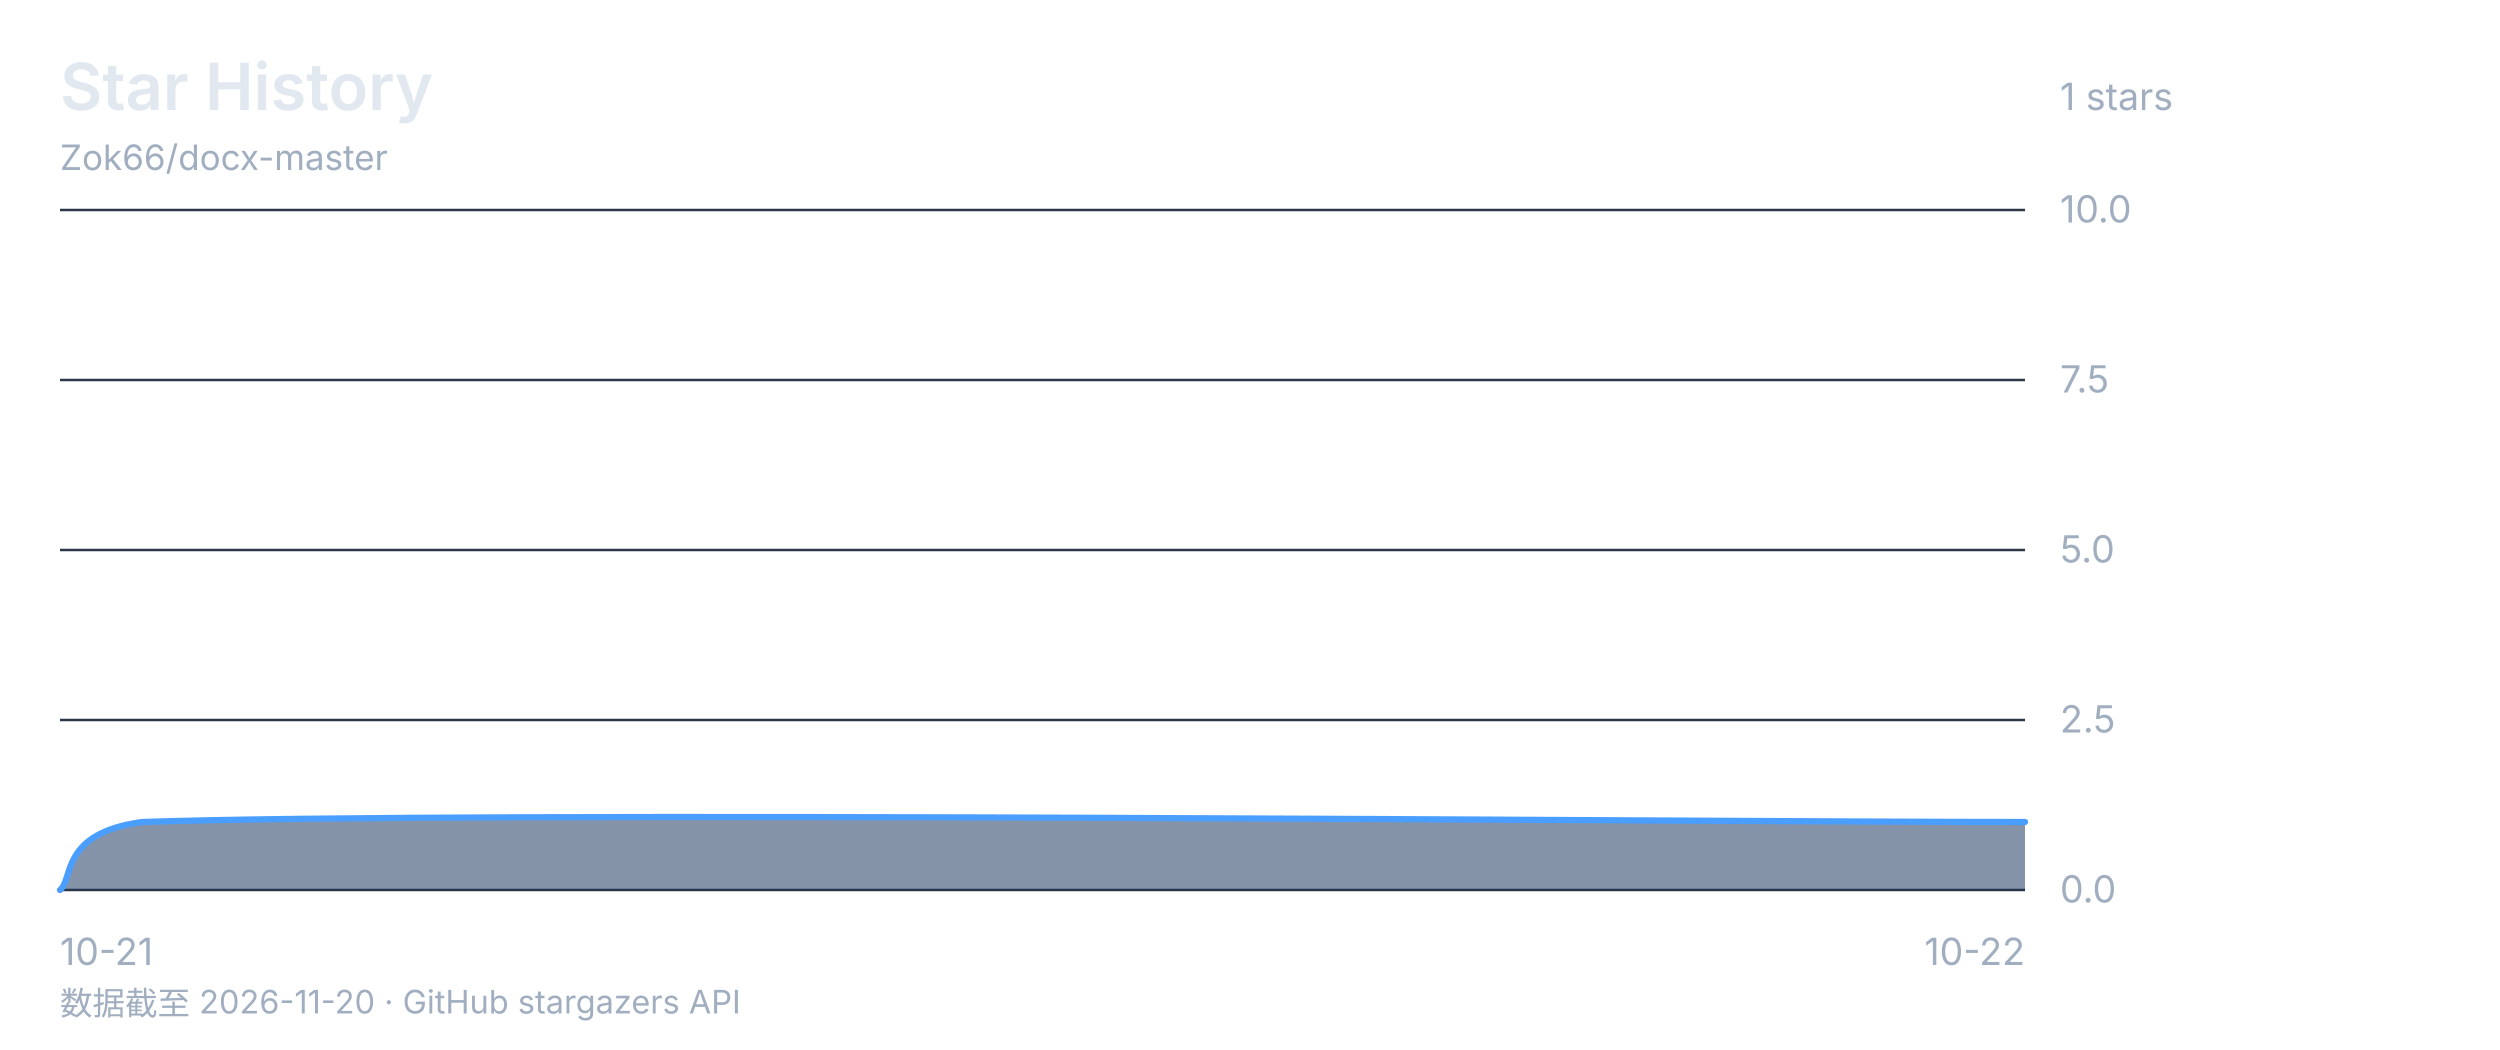
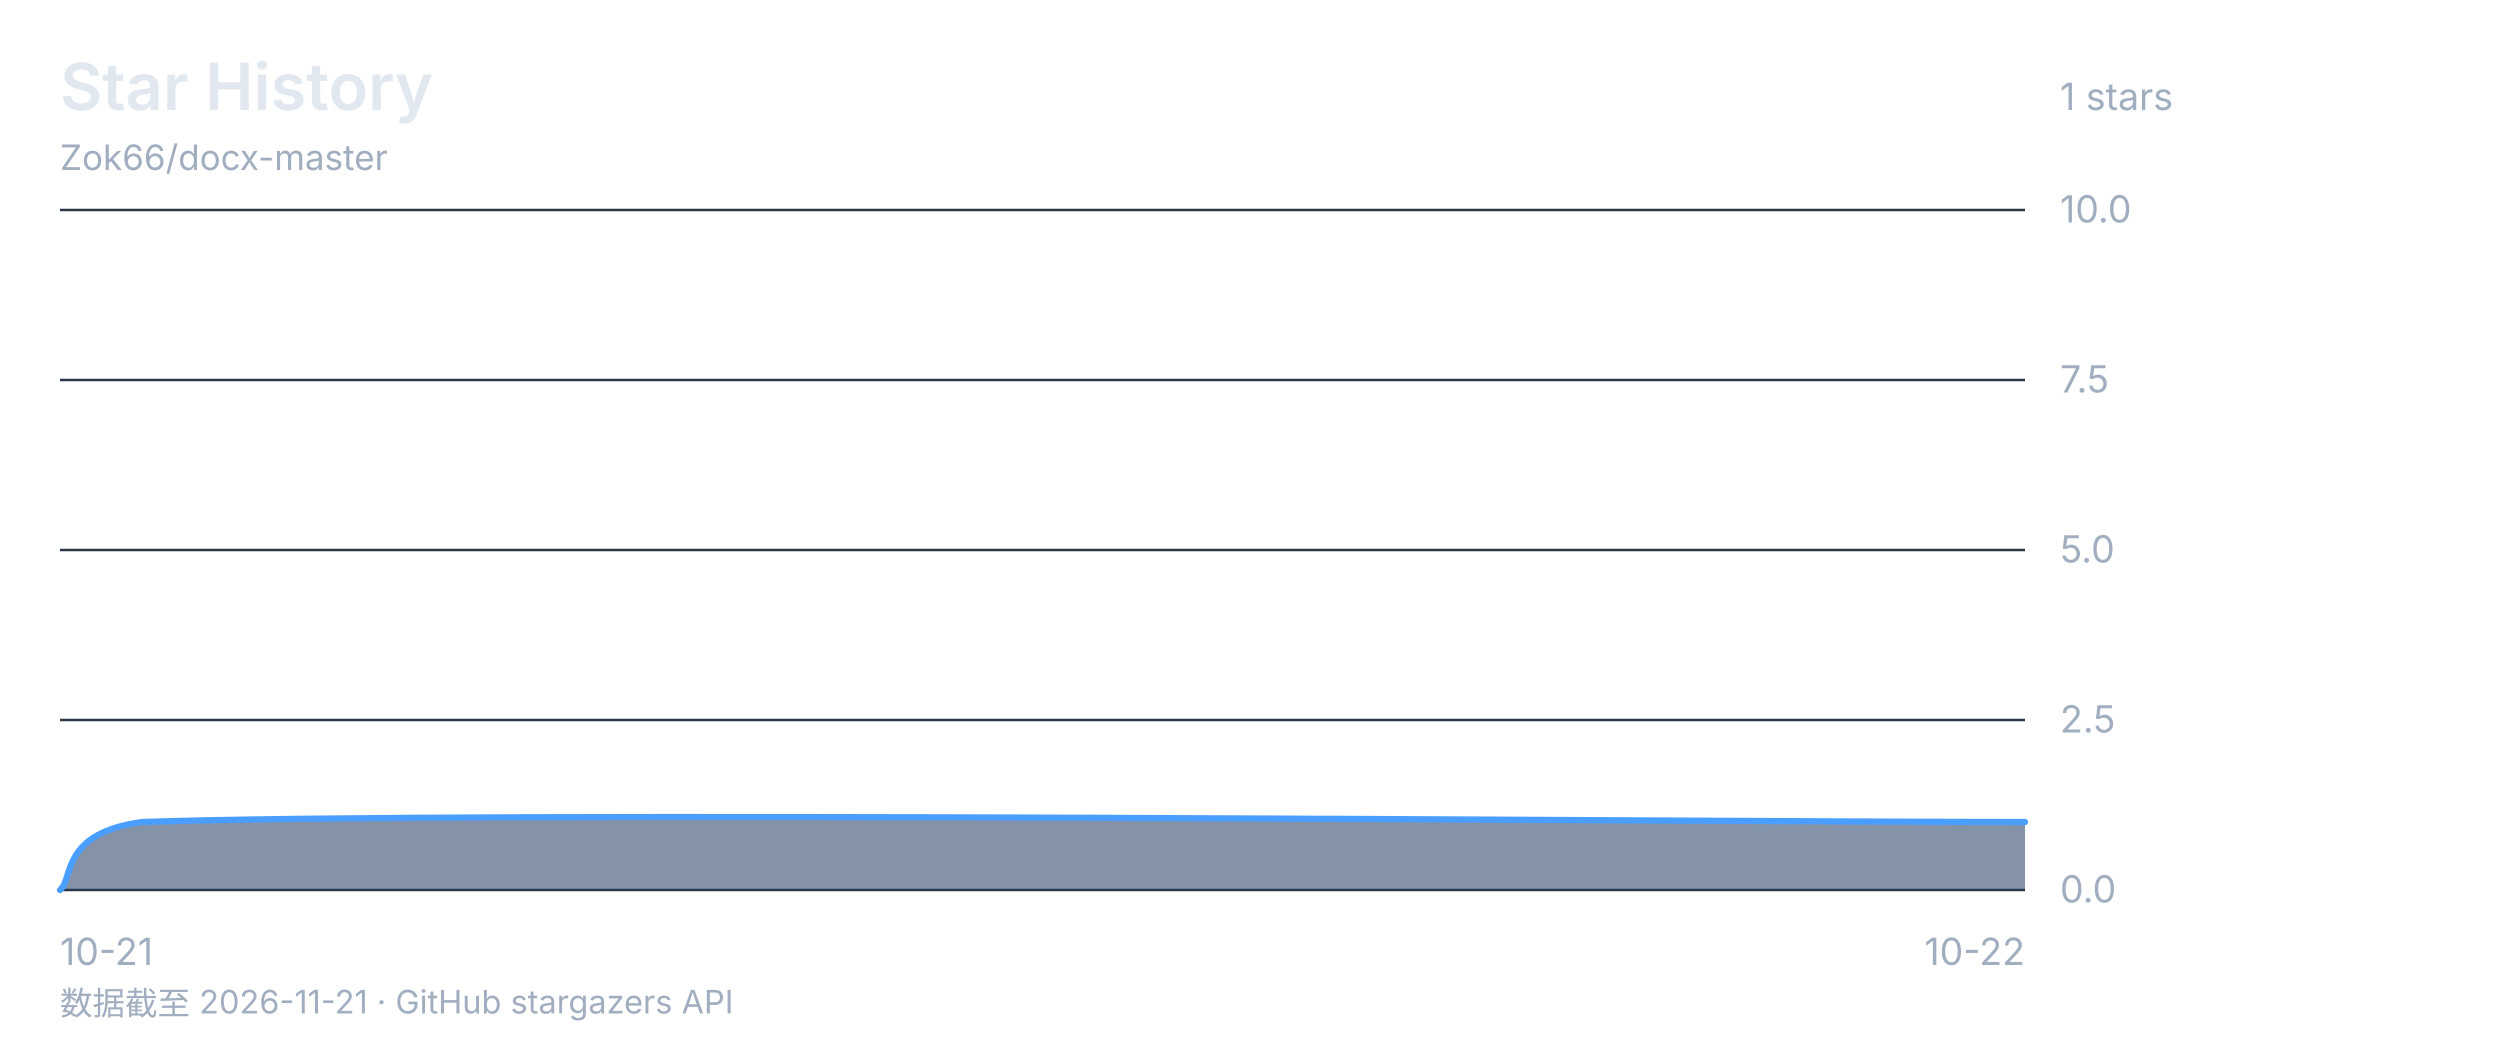
<svg xmlns="http://www.w3.org/2000/svg" viewBox="0 0 1000 420" font-family="-apple-system, 'Segoe UI', 'Microsoft YaHei', sans-serif">
  <rect width="1000" height="420" fill="none" />
  <text x="24" y="44" font-size="26" font-weight="600" fill="#e2e8f0">Star History</text>
  <text x="24" y="68" font-size="14" fill="#a0aec0">Zok66/docx-master</text>
  <text x="824" y="44" font-size="15" fill="#a0aec0">1 stars</text>
  <line x1="24" y1="84" x2="810" y2="84" stroke="#2d3748" stroke-width="1" />
  <text x="824" y="89" font-size="15" fill="#a0aec0">10.0</text>
  <line x1="24" y1="152" x2="810" y2="152" stroke="#2d3748" stroke-width="1" />
  <text x="824" y="157" font-size="15" fill="#a0aec0">7.5</text>
  <line x1="24" y1="220" x2="810" y2="220" stroke="#2d3748" stroke-width="1" />
  <text x="824" y="225" font-size="15" fill="#a0aec0">5.0</text>
  <line x1="24" y1="288" x2="810" y2="288" stroke="#2d3748" stroke-width="1" />
  <text x="824" y="293" font-size="15" fill="#a0aec0">2.5</text>
  <line x1="24" y1="356" x2="810" y2="356" stroke="#2d3748" stroke-width="1" />
  <text x="824" y="361" font-size="15" fill="#a0aec0">0.0</text>
  <text x="24" y="386" font-size="15" fill="#a0aec0" text-anchor="start">10-21</text>
  <text x="417.0" y="386" font-size="15" fill="#a0aec0" text-anchor="end" />
  <text x="810" y="386" font-size="15" fill="#a0aec0" text-anchor="end">10-22</text>
  <path d="M 24.0 356.0 C 29.5 351.5 24.0 333.3 56.8 328.8 C 187.8 324.3 684.5 328.8 810.0 328.8 L 810.0 356 L 24 356 Z" fill="#1a365d88" />
  <path d="M 24.0 356.0 C 29.5 351.5 24.0 333.3 56.8 328.8 C 187.8 324.3 684.5 328.8 810.0 328.8" fill="none" stroke="#4a9eff" stroke-width="2.5" stroke-linecap="round" stroke-linejoin="round" />
-   <text x="24" y="406" font-size="13" fill="#a0aec0">数据截至 2026-11-20 · GitHub stargazers API</text>
+   <text x="24" y="406" font-size="13" fill="#a0aec0">数据截至 2026-11-21 · GitHub stargazers API</text>
</svg>
